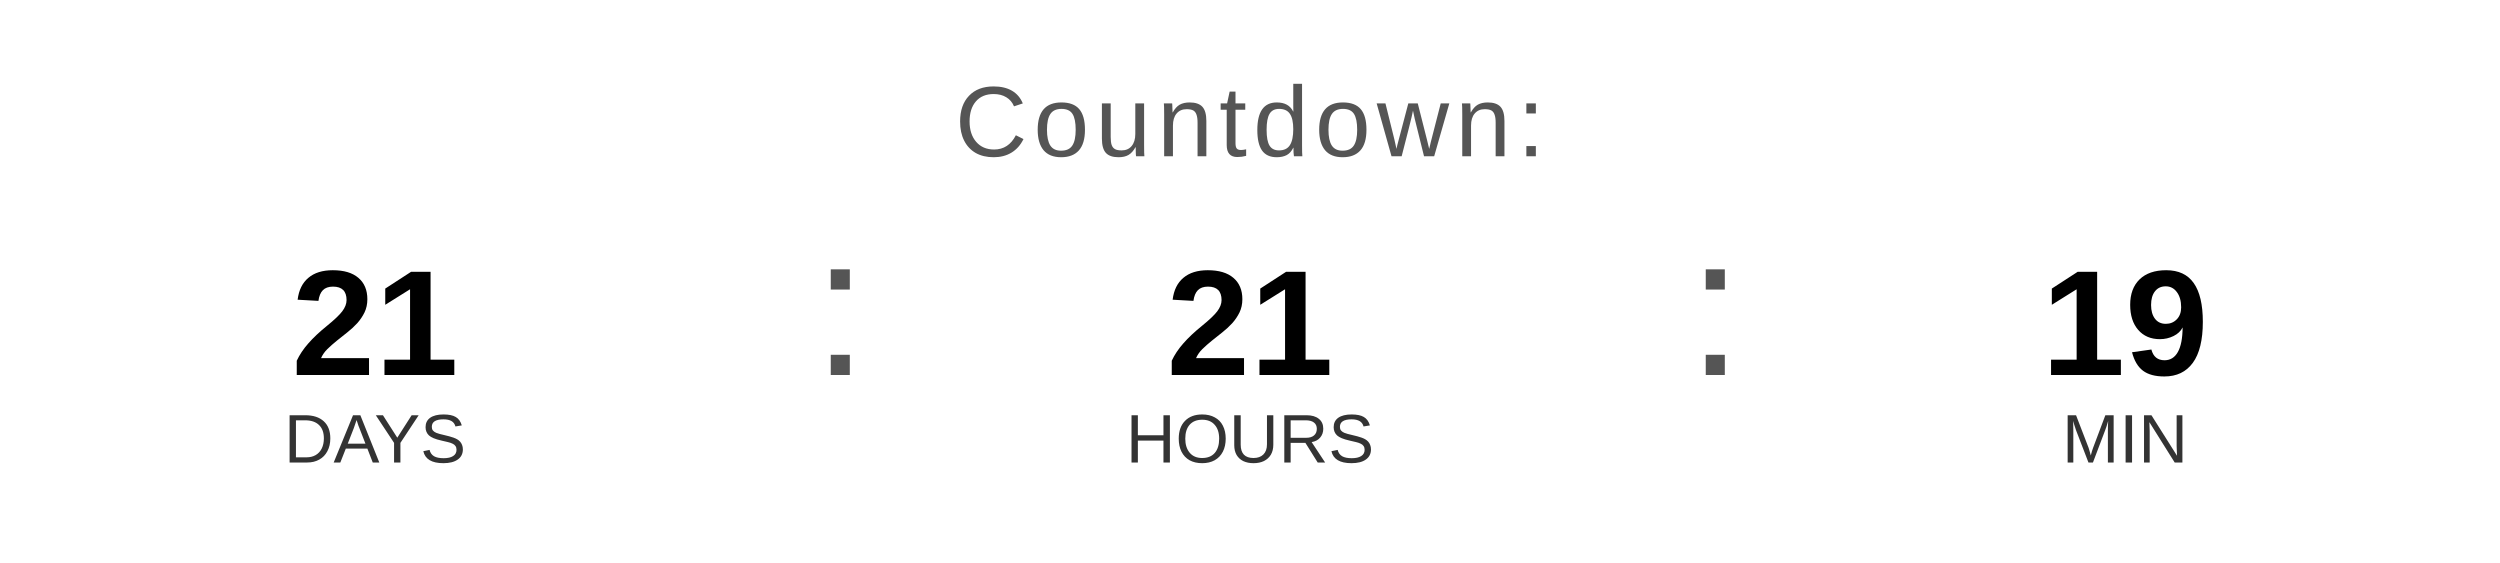
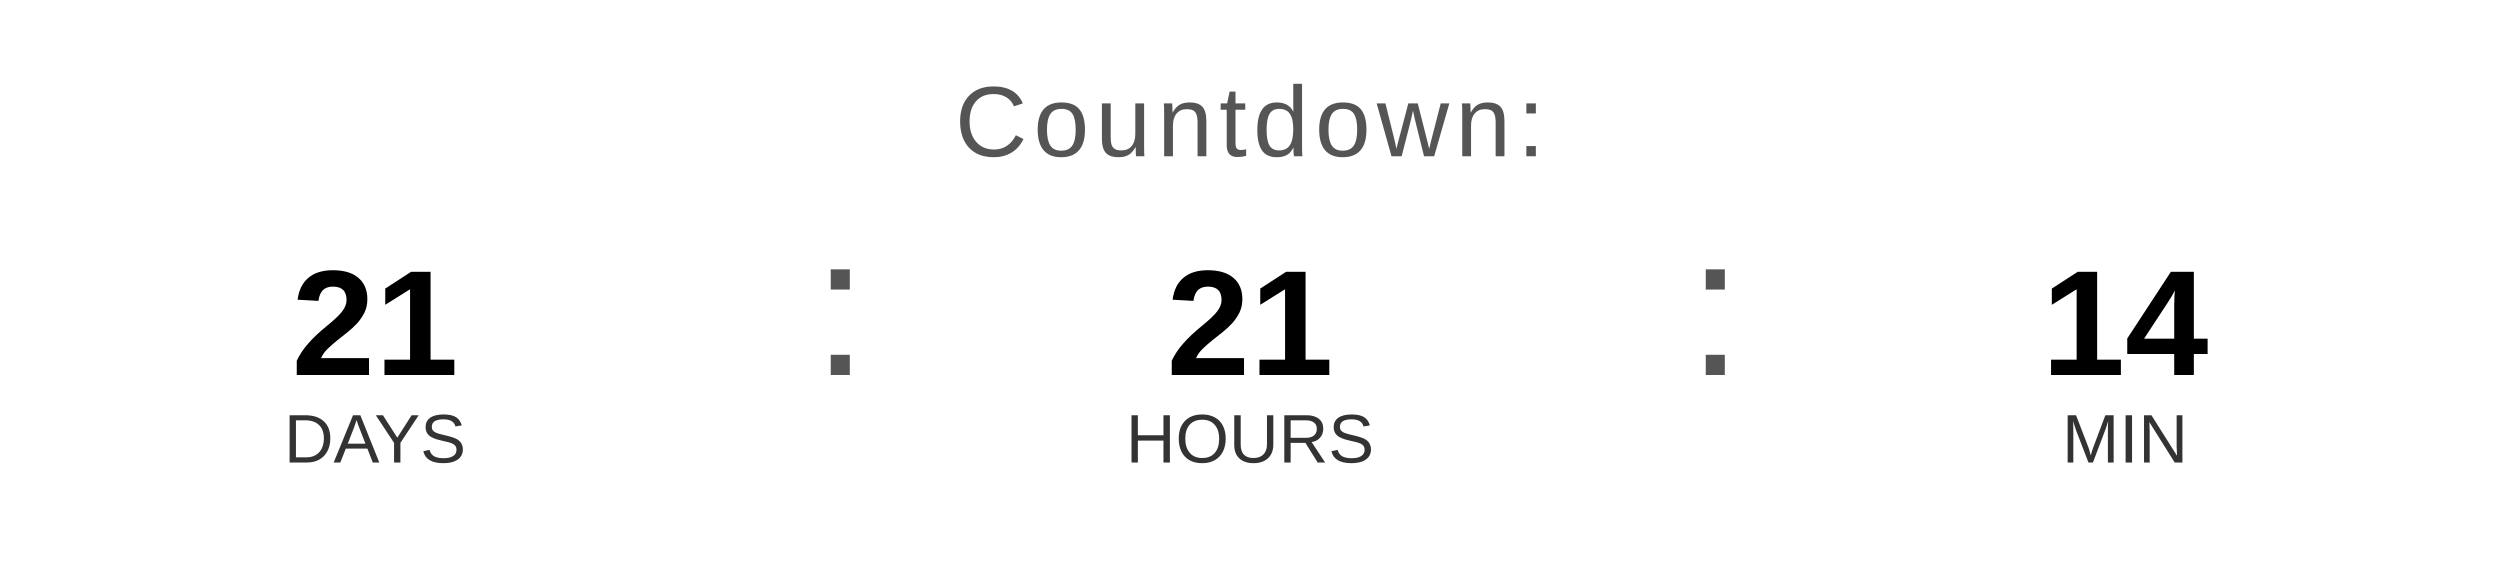
<svg xmlns="http://www.w3.org/2000/svg" width="400" height="90" viewBox="0 0 400 90">
  <text x="200" y="25" font-family="Arial, Helvetica, sans-serif" font-size="16" fill="#555555" text-anchor="middle" letter-spacing="1">
    Countdown:
  </text>
  <text x="60" y="60" font-family="Arial, Helvetica, sans-serif" font-size="24" font-weight="bold" fill="#000000" text-anchor="middle">21</text>
  <text x="60" y="74" font-family="Arial, Helvetica, sans-serif" font-size="11" fill="#333333" text-anchor="middle">DAYS</text>
  <text x="130" y="60" font-family="Arial, sans-serif" font-size="32" fill="#555555">:</text>
  <text x="200" y="60" font-family="Arial, Helvetica, sans-serif" font-size="24" font-weight="bold" fill="#000000" text-anchor="middle">21</text>
  <text x="200" y="74" font-family="Arial, Helvetica, sans-serif" font-size="11" fill="#333333" text-anchor="middle">HOURS</text>
  <text x="270" y="60" font-family="Arial, sans-serif" font-size="32" fill="#555555">:</text>
-   <text x="340" y="60" font-family="Arial, Helvetica, sans-serif" font-size="24" font-weight="bold" fill="#000000" text-anchor="middle">19</text>
+   <text x="340" y="60" font-family="Arial, Helvetica, sans-serif" font-size="24" font-weight="bold" fill="#000000" text-anchor="middle">14</text>
  <text x="340" y="74" font-family="Arial, Helvetica, sans-serif" font-size="11" fill="#333333" text-anchor="middle">MIN</text>
</svg>
